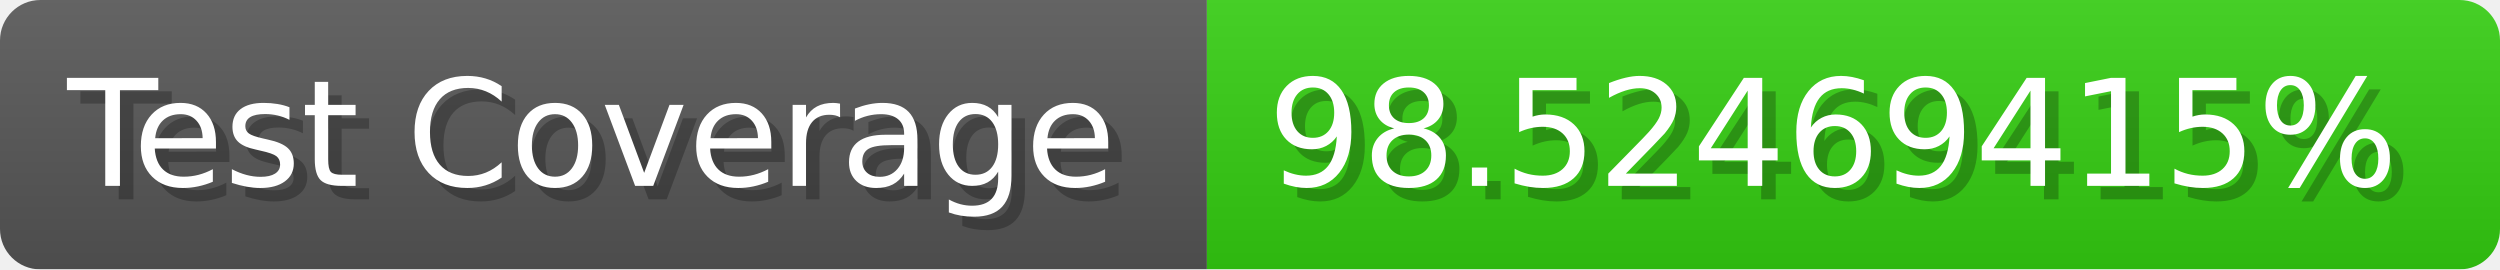
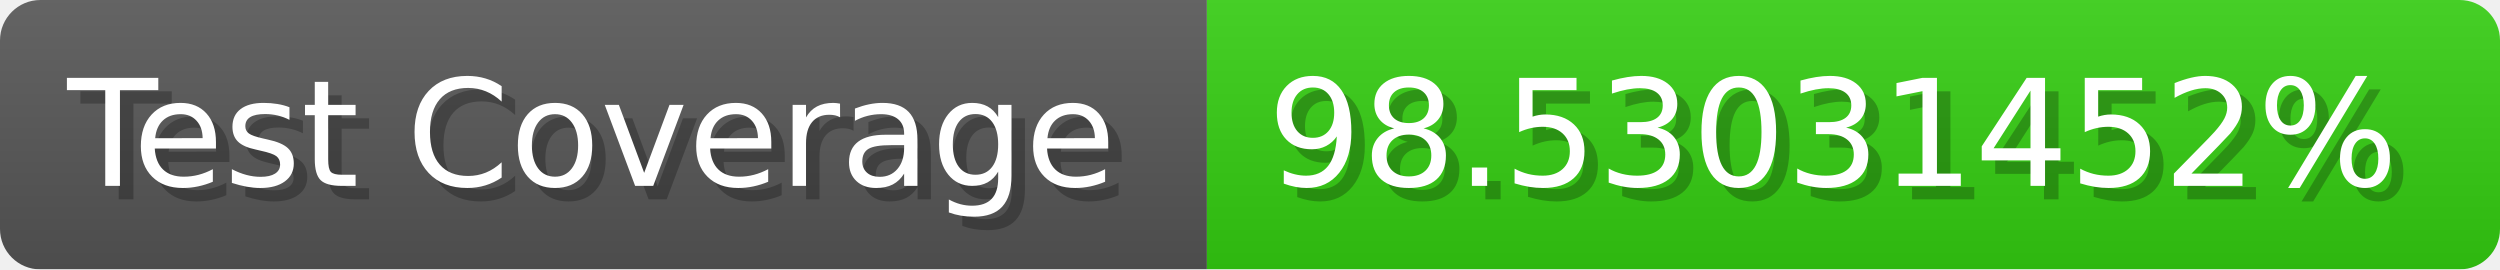
- <svg xmlns="http://www.w3.org/2000/svg" width="185.6" height="20" viewBox="0 0 1856 200" role="img" aria-label="Test Coverage: 98.52469415%">
+ <svg xmlns="http://www.w3.org/2000/svg" width="185.6" height="20" viewBox="0 0 1856 200" role="img" aria-label="Test Coverage: 98.53031452%">
  <linearGradient id="a" x2="0" y2="100%">
    <stop offset="0" stop-opacity=".1" stop-color="#EEE" />
    <stop offset="1" stop-opacity=".1" />
  </linearGradient>
  <mask id="m">
    <rect width="1856" height="200" rx="30" fill="#FFF" />
  </mask>
  <g mask="url(#m)">
    <rect width="896" height="200" fill="#555" />
    <rect width="960" height="200" fill="#3C1" x="896" />
    <rect width="1856" height="200" fill="url(#a)" />
  </g>
  <g aria-hidden="true" fill="#fff" text-anchor="start" font-family="Verdana,DejaVu Sans,sans-serif" font-size="110">
    <text x="60" y="148" textLength="796" fill="#000" opacity="0.25">Test Coverage</text>
    <text x="50" y="138" textLength="796">Test Coverage</text>
-     <text x="951" y="148" textLength="860" fill="#000" opacity="0.25">98.52469415%</text>
-     <text x="941" y="138" textLength="860">98.52469415%</text>
+     <text x="951" y="148" textLength="860" fill="#000" opacity="0.25">98.53031452%</text>
+     <text x="941" y="138" textLength="860">98.53031452%</text>
  </g>
</svg>
